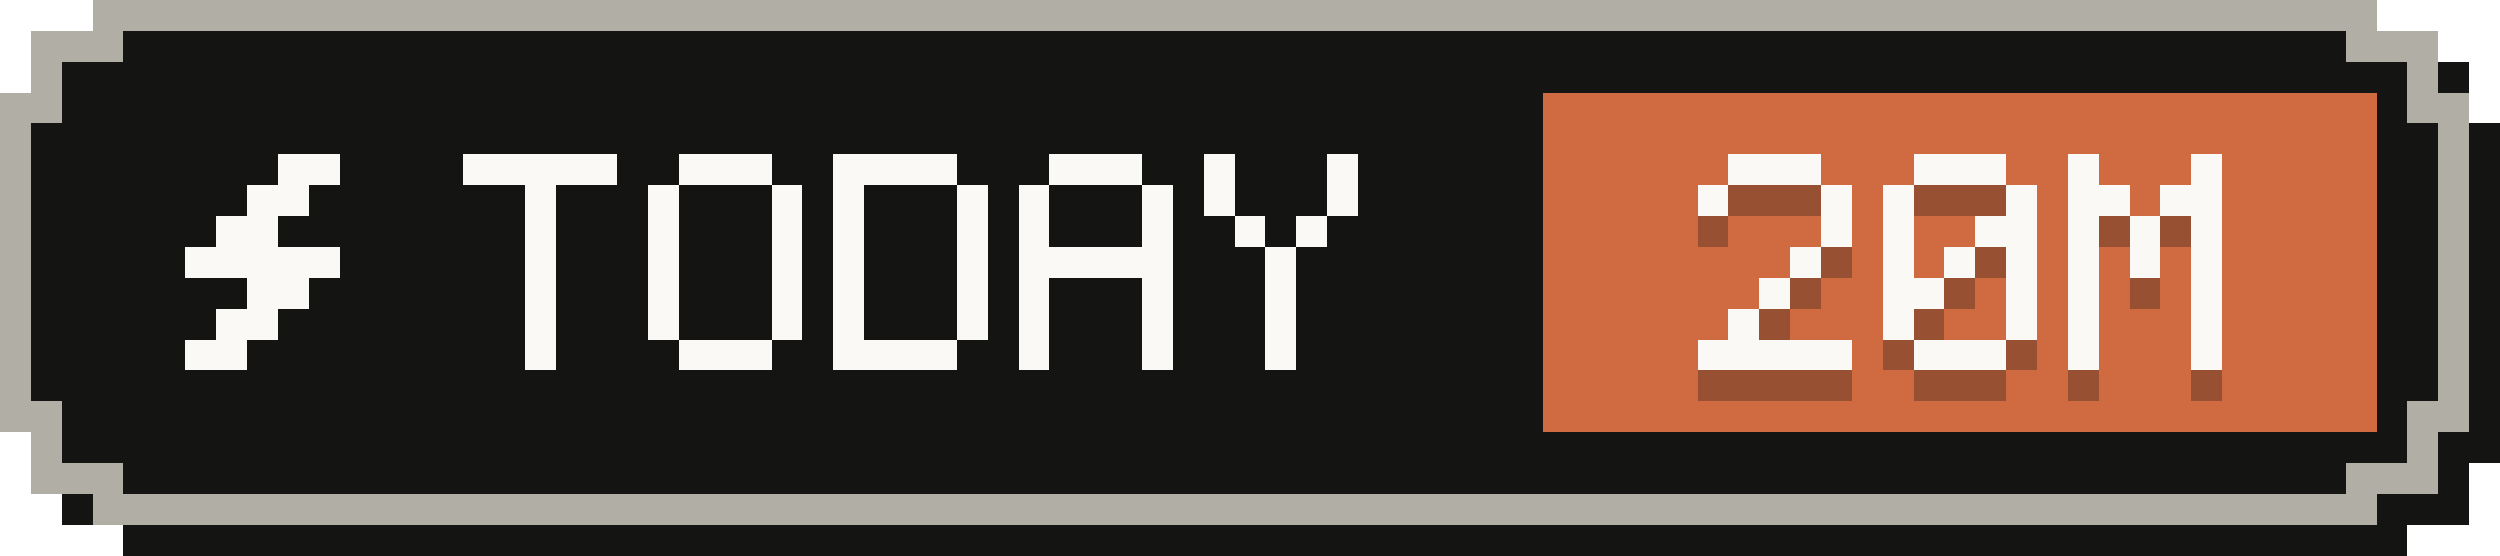
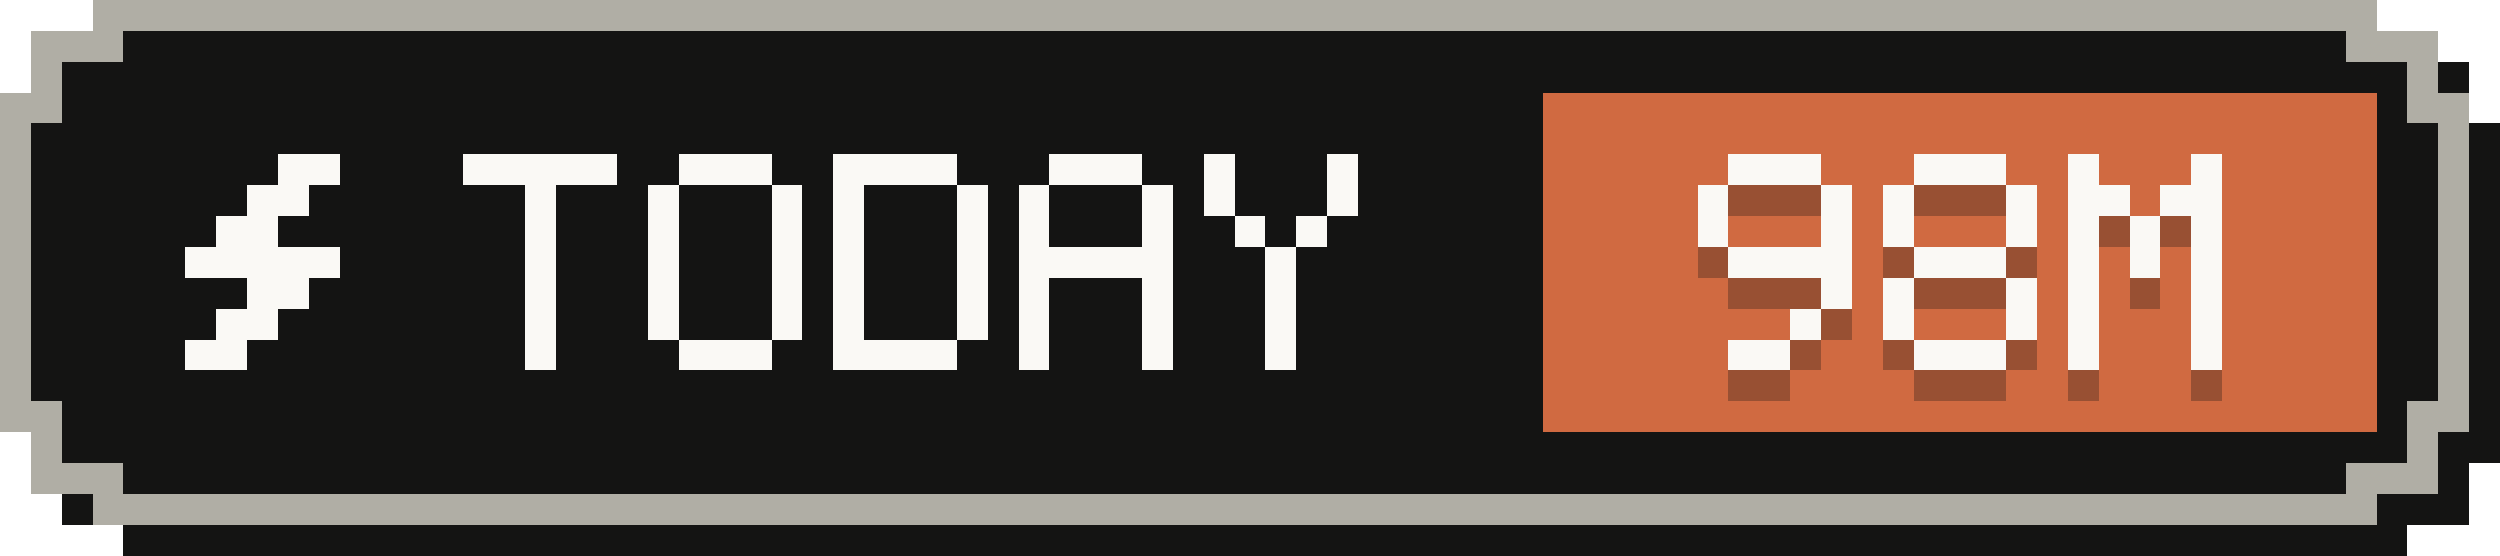
- <svg xmlns="http://www.w3.org/2000/svg" width="81" height="18" viewBox="0 0 81 18" role="img" aria-label="Tokens today: 20M">
+ <svg xmlns="http://www.w3.org/2000/svg" width="81" height="18" viewBox="0 0 81 18" role="img" aria-label="Tokens today: 98M">
  <g shape-rendering="crispEdges">
    <path fill="#141413" d="M4,1 H78 V2 H80 V4 H81 V15 H80 V17 H78 V18 H4 V17 H2 V15 H1 V4 H2 V2 H4 Z" />
    <path fill="#b0aea5" d="M3,0 H77 V1 H79 V3 H80 V14 H79 V16 H77 V17 H3 V16 H1 V14 H0 V3 H1 V1 H3 Z" />
    <path fill="#141413" d="M4,1 H76 V2 H78 V4 H79 V13 H78 V15 H76 V16 H4 V15 H2 V13 H1 V4 H2 V2 H4 Z" />
    <rect fill="#d06a41" x="50" y="3" width="27" height="11" />
    <g fill="#faf9f5">
      <rect x="9" y="5" width="2" height="1" />
      <rect x="8" y="6" width="2" height="1" />
      <rect x="7" y="7" width="2" height="1" />
      <rect x="6" y="8" width="5" height="1" />
      <rect x="8" y="9" width="2" height="1" />
      <rect x="7" y="10" width="2" height="1" />
      <rect x="6" y="11" width="2" height="1" />
    </g>
    <g fill="#faf9f5">
      <rect x="15" y="5" width="5" height="1" />
      <rect x="17" y="6" width="1" height="1" />
      <rect x="17" y="7" width="1" height="1" />
      <rect x="17" y="8" width="1" height="1" />
      <rect x="17" y="9" width="1" height="1" />
      <rect x="17" y="10" width="1" height="1" />
      <rect x="17" y="11" width="1" height="1" />
      <rect x="22" y="5" width="3" height="1" />
      <rect x="21" y="6" width="1" height="1" />
      <rect x="25" y="6" width="1" height="1" />
      <rect x="21" y="7" width="1" height="1" />
      <rect x="25" y="7" width="1" height="1" />
      <rect x="21" y="8" width="1" height="1" />
      <rect x="25" y="8" width="1" height="1" />
      <rect x="21" y="9" width="1" height="1" />
      <rect x="25" y="9" width="1" height="1" />
      <rect x="21" y="10" width="1" height="1" />
      <rect x="25" y="10" width="1" height="1" />
      <rect x="22" y="11" width="3" height="1" />
      <rect x="27" y="5" width="4" height="1" />
      <rect x="27" y="6" width="1" height="1" />
      <rect x="31" y="6" width="1" height="1" />
      <rect x="27" y="7" width="1" height="1" />
      <rect x="31" y="7" width="1" height="1" />
      <rect x="27" y="8" width="1" height="1" />
      <rect x="31" y="8" width="1" height="1" />
      <rect x="27" y="9" width="1" height="1" />
      <rect x="31" y="9" width="1" height="1" />
      <rect x="27" y="10" width="1" height="1" />
      <rect x="31" y="10" width="1" height="1" />
      <rect x="27" y="11" width="4" height="1" />
      <rect x="34" y="5" width="3" height="1" />
      <rect x="33" y="6" width="1" height="1" />
      <rect x="37" y="6" width="1" height="1" />
      <rect x="33" y="7" width="1" height="1" />
      <rect x="37" y="7" width="1" height="1" />
      <rect x="33" y="8" width="5" height="1" />
      <rect x="33" y="9" width="1" height="1" />
      <rect x="37" y="9" width="1" height="1" />
      <rect x="33" y="10" width="1" height="1" />
      <rect x="37" y="10" width="1" height="1" />
      <rect x="33" y="11" width="1" height="1" />
      <rect x="37" y="11" width="1" height="1" />
      <rect x="39" y="5" width="1" height="1" />
      <rect x="43" y="5" width="1" height="1" />
      <rect x="39" y="6" width="1" height="1" />
      <rect x="43" y="6" width="1" height="1" />
      <rect x="40" y="7" width="1" height="1" />
      <rect x="42" y="7" width="1" height="1" />
      <rect x="41" y="8" width="1" height="1" />
      <rect x="41" y="9" width="1" height="1" />
      <rect x="41" y="10" width="1" height="1" />
      <rect x="41" y="11" width="1" height="1" />
    </g>
    <g fill="#141413" fill-opacity=".3">
      <rect x="56" y="6" width="3" height="1" />
      <rect x="55" y="7" width="1" height="1" />
      <rect x="59" y="7" width="1" height="1" />
+       <rect x="55" y="8" width="1" height="1" />
      <rect x="59" y="8" width="1" height="1" />
-       <rect x="58" y="9" width="1" height="1" />
-       <rect x="57" y="10" width="1" height="1" />
-       <rect x="56" y="11" width="1" height="1" />
-       <rect x="55" y="12" width="5" height="1" />
+       <rect x="56" y="9" width="4" height="1" />
+       <rect x="59" y="10" width="1" height="1" />
+       <rect x="58" y="11" width="1" height="1" />
+       <rect x="56" y="12" width="2" height="1" />
      <rect x="62" y="6" width="3" height="1" />
      <rect x="61" y="7" width="1" height="1" />
      <rect x="65" y="7" width="1" height="1" />
      <rect x="61" y="8" width="1" height="1" />
-       <rect x="64" y="8" width="2" height="1" />
-       <rect x="61" y="9" width="1" height="1" />
-       <rect x="63" y="9" width="1" height="1" />
-       <rect x="65" y="9" width="1" height="1" />
-       <rect x="61" y="10" width="2" height="1" />
+       <rect x="65" y="8" width="1" height="1" />
+       <rect x="62" y="9" width="3" height="1" />
+       <rect x="61" y="10" width="1" height="1" />
      <rect x="65" y="10" width="1" height="1" />
      <rect x="61" y="11" width="1" height="1" />
      <rect x="65" y="11" width="1" height="1" />
      <rect x="62" y="12" width="3" height="1" />
      <rect x="67" y="6" width="1" height="1" />
      <rect x="71" y="6" width="1" height="1" />
      <rect x="67" y="7" width="2" height="1" />
      <rect x="70" y="7" width="2" height="1" />
      <rect x="67" y="8" width="1" height="1" />
      <rect x="69" y="8" width="1" height="1" />
      <rect x="71" y="8" width="1" height="1" />
      <rect x="67" y="9" width="1" height="1" />
      <rect x="69" y="9" width="1" height="1" />
      <rect x="71" y="9" width="1" height="1" />
      <rect x="67" y="10" width="1" height="1" />
      <rect x="71" y="10" width="1" height="1" />
      <rect x="67" y="11" width="1" height="1" />
      <rect x="71" y="11" width="1" height="1" />
      <rect x="67" y="12" width="1" height="1" />
      <rect x="71" y="12" width="1" height="1" />
    </g>
    <g fill="#faf9f5">
      <rect x="56" y="5" width="3" height="1" />
      <rect x="55" y="6" width="1" height="1" />
      <rect x="59" y="6" width="1" height="1" />
+       <rect x="55" y="7" width="1" height="1" />
      <rect x="59" y="7" width="1" height="1" />
-       <rect x="58" y="8" width="1" height="1" />
-       <rect x="57" y="9" width="1" height="1" />
-       <rect x="56" y="10" width="1" height="1" />
-       <rect x="55" y="11" width="5" height="1" />
+       <rect x="56" y="8" width="4" height="1" />
+       <rect x="59" y="9" width="1" height="1" />
+       <rect x="58" y="10" width="1" height="1" />
+       <rect x="56" y="11" width="2" height="1" />
      <rect x="62" y="5" width="3" height="1" />
      <rect x="61" y="6" width="1" height="1" />
      <rect x="65" y="6" width="1" height="1" />
      <rect x="61" y="7" width="1" height="1" />
-       <rect x="64" y="7" width="2" height="1" />
-       <rect x="61" y="8" width="1" height="1" />
-       <rect x="63" y="8" width="1" height="1" />
-       <rect x="65" y="8" width="1" height="1" />
-       <rect x="61" y="9" width="2" height="1" />
+       <rect x="65" y="7" width="1" height="1" />
+       <rect x="62" y="8" width="3" height="1" />
+       <rect x="61" y="9" width="1" height="1" />
      <rect x="65" y="9" width="1" height="1" />
      <rect x="61" y="10" width="1" height="1" />
      <rect x="65" y="10" width="1" height="1" />
      <rect x="62" y="11" width="3" height="1" />
      <rect x="67" y="5" width="1" height="1" />
      <rect x="71" y="5" width="1" height="1" />
      <rect x="67" y="6" width="2" height="1" />
      <rect x="70" y="6" width="2" height="1" />
      <rect x="67" y="7" width="1" height="1" />
      <rect x="69" y="7" width="1" height="1" />
      <rect x="71" y="7" width="1" height="1" />
      <rect x="67" y="8" width="1" height="1" />
      <rect x="69" y="8" width="1" height="1" />
      <rect x="71" y="8" width="1" height="1" />
      <rect x="67" y="9" width="1" height="1" />
      <rect x="71" y="9" width="1" height="1" />
      <rect x="67" y="10" width="1" height="1" />
      <rect x="71" y="10" width="1" height="1" />
      <rect x="67" y="11" width="1" height="1" />
      <rect x="71" y="11" width="1" height="1" />
    </g>
  </g>
</svg>
